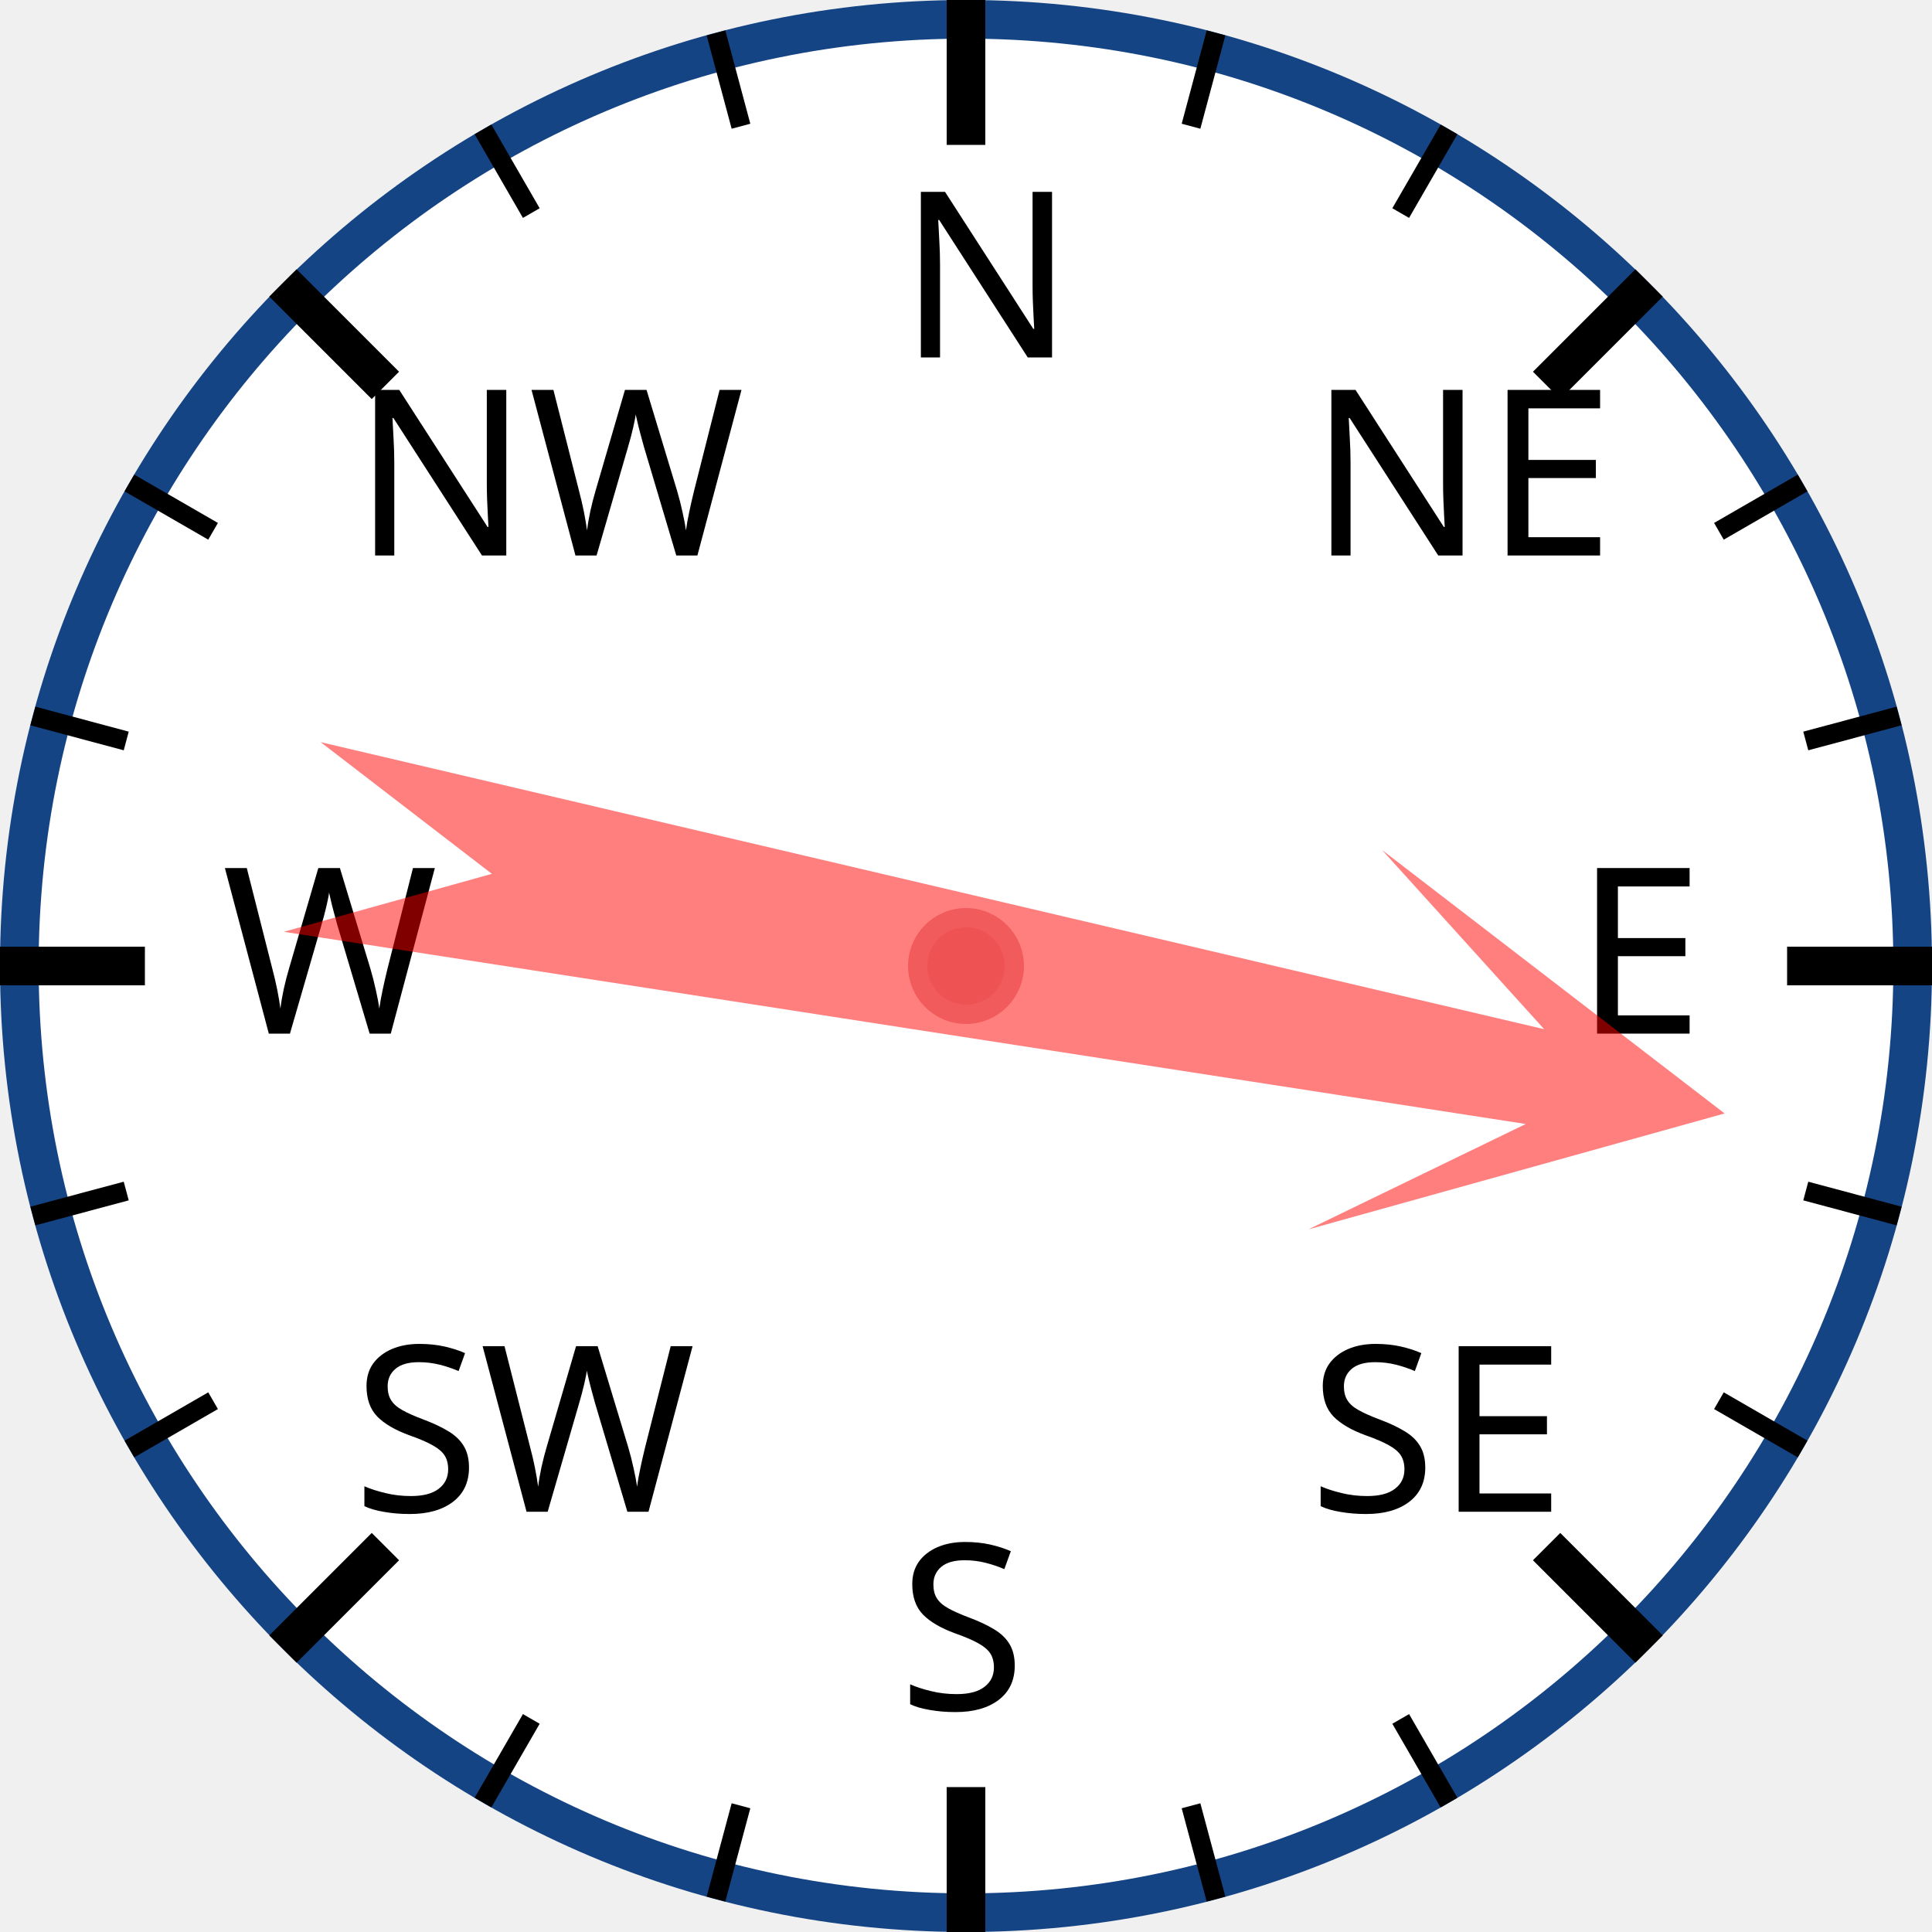
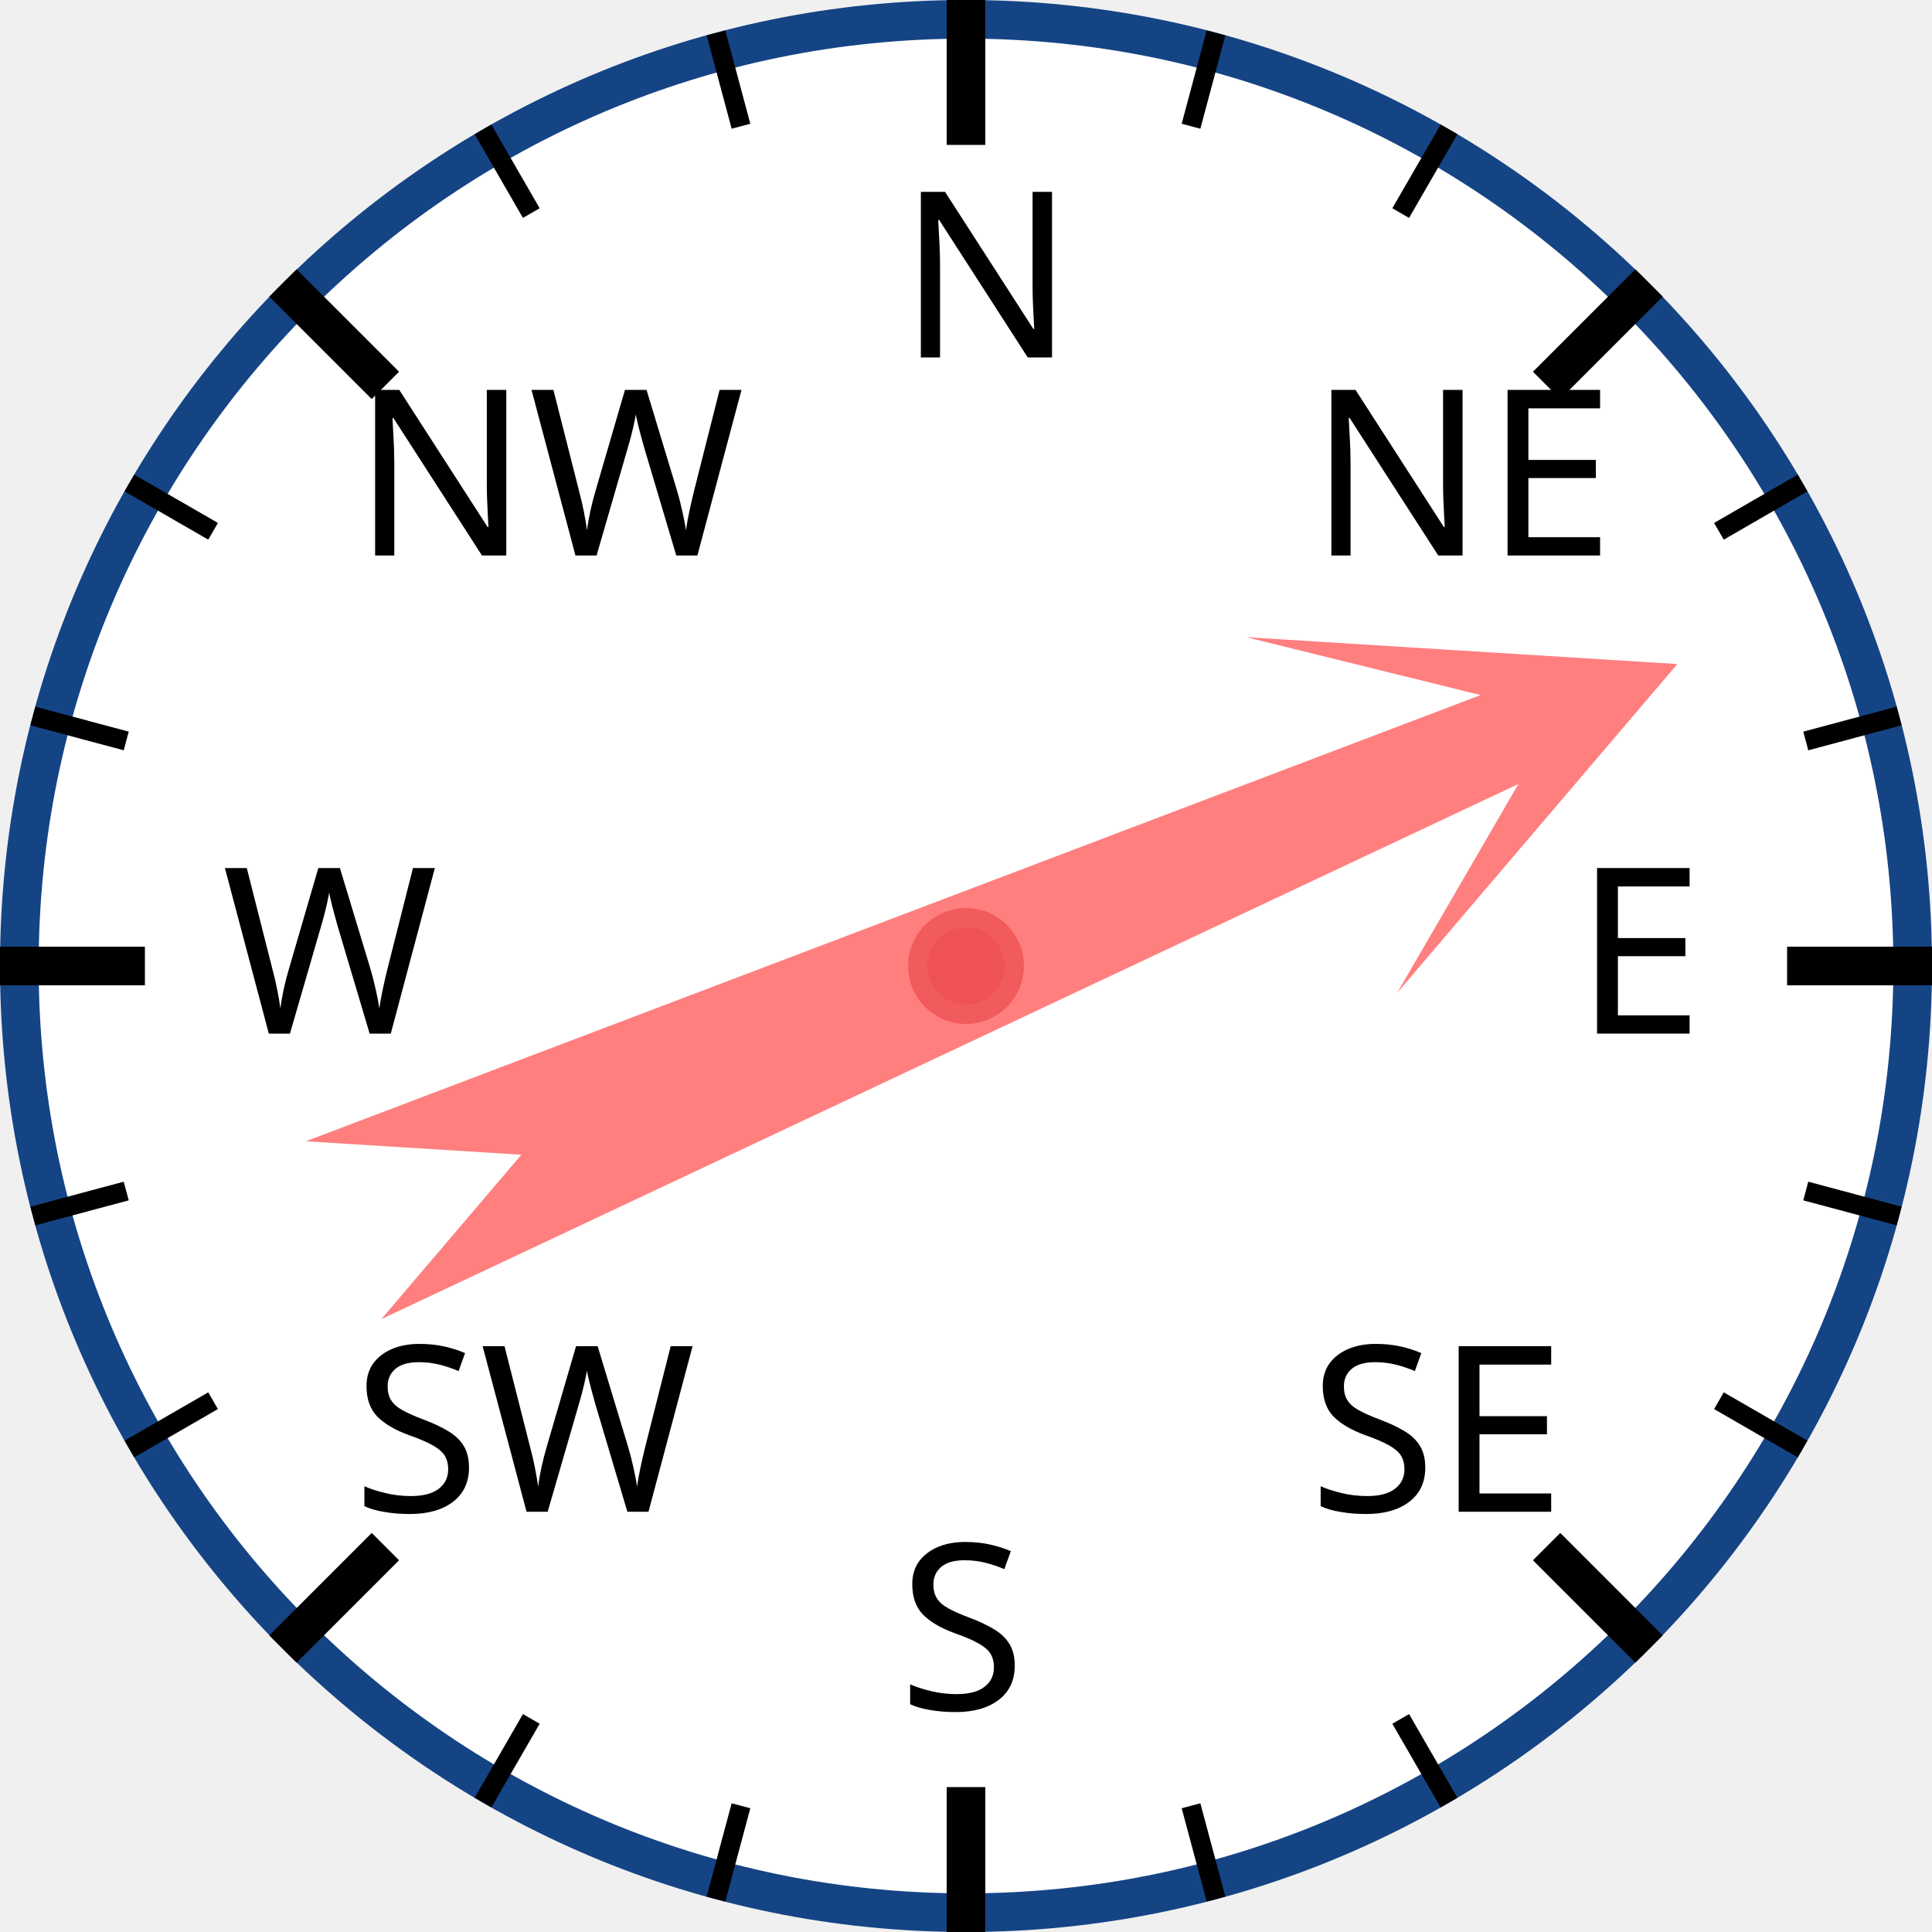
<svg xmlns="http://www.w3.org/2000/svg" width="120px" height="120px" viewBox="0 0 200 200">
  <circle cx="100" cy="100" r="98" style="fill: white; stroke: #154485; stroke-width: 4;" />
  <text x="93.0" y="37.0" style="font-family: sans-serif; font-size: 18pt;">N</text>
  <line x1="100.0" y1="0.0" x2="100.0" y2="15.0" style="stroke: black; stroke-width: 4;" />
  <line x1="74.118" y1="3.407" x2="76.706" y2="13.067" style="stroke: black; stroke-width: 2;" />
  <line x1="50" y1="13.397" x2="55" y2="22.058" style="stroke: black; stroke-width: 2;" />
  <text x="36.503" y="57.503" style="font-family: sans-serif; font-size: 18pt;">NW</text>
  <line x1="29.289" y1="29.289" x2="39.896" y2="39.896" style="stroke: black; stroke-width: 4;" />
  <line x1="13.397" y1="50" x2="22.058" y2="55" style="stroke: black; stroke-width: 2;" />
  <line x1="3.407" y1="74.118" x2="13.067" y2="76.706" style="stroke: black; stroke-width: 2;" />
  <text x="23.0" y="107.0" style="font-family: sans-serif; font-size: 18pt;">W</text>
  <line x1="0.0" y1="100.0" x2="15.0" y2="100.0" style="stroke: black; stroke-width: 4;" />
  <line x1="3.407" y1="125.882" x2="13.067" y2="123.294" style="stroke: black; stroke-width: 2;" />
  <line x1="13.397" y1="150" x2="22.058" y2="145" style="stroke: black; stroke-width: 2;" />
  <text x="36.503" y="156.497" style="font-family: sans-serif; font-size: 18pt;">SW</text>
  <line x1="29.289" y1="170.711" x2="39.896" y2="160.104" style="stroke: black; stroke-width: 4;" />
  <line x1="50" y1="186.603" x2="55" y2="177.942" style="stroke: black; stroke-width: 2;" />
  <line x1="74.118" y1="196.593" x2="76.706" y2="186.933" style="stroke: black; stroke-width: 2;" />
  <text x="93" y="177.0" style="font-family: sans-serif; font-size: 18pt;">S</text>
  <line x1="100" y1="200.0" x2="100" y2="185.0" style="stroke: black; stroke-width: 4;" />
  <line x1="125.882" y1="196.593" x2="123.294" y2="186.933" style="stroke: black; stroke-width: 2;" />
  <line x1="150.0" y1="186.603" x2="145.0" y2="177.942" style="stroke: black; stroke-width: 2;" />
  <text x="135.497" y="156.497" style="font-family: sans-serif; font-size: 18pt;">SE</text>
  <line x1="170.711" y1="170.711" x2="160.104" y2="160.104" style="stroke: black; stroke-width: 4;" />
  <line x1="186.603" y1="150" x2="177.942" y2="145" style="stroke: black; stroke-width: 2;" />
  <line x1="196.593" y1="125.882" x2="186.933" y2="123.294" style="stroke: black; stroke-width: 2;" />
  <text x="163.0" y="107" style="font-family: sans-serif; font-size: 18pt;">E</text>
  <line x1="200.0" y1="100" x2="185.0" y2="100" style="stroke: black; stroke-width: 4;" />
  <line x1="196.593" y1="74.118" x2="186.933" y2="76.706" style="stroke: black; stroke-width: 2;" />
  <line x1="186.603" y1="50" x2="177.942" y2="55" style="stroke: black; stroke-width: 2;" />
  <text x="135.497" y="57.503" style="font-family: sans-serif; font-size: 18pt;">NE</text>
  <line x1="170.711" y1="29.289" x2="160.104" y2="39.896" style="stroke: black; stroke-width: 4;" />
  <line x1="150" y1="13.397" x2="145" y2="22.058" style="stroke: black; stroke-width: 2;" />
  <line x1="125.882" y1="3.407" x2="123.294" y2="13.067" style="stroke: black; stroke-width: 2;" />
-   <polygon points="100 20 120 60 105 40 110 170 100 150 90 170 95 40 80 60" style="fill: red; fill-opacity: 0.5;" transform="rotate(101,100,100)" />
+   <polygon points="100 20 120 60 105 40 110 170 100 150 90 170 95 40 80 60" style="fill: red; fill-opacity: 0.5;" transform="rotate(67,100,100)" />
  <circle cx="100" cy="100" r="5" style="fill: #EE5252; stroke: #F25B5B; stroke-width: 2;" />
</svg>
